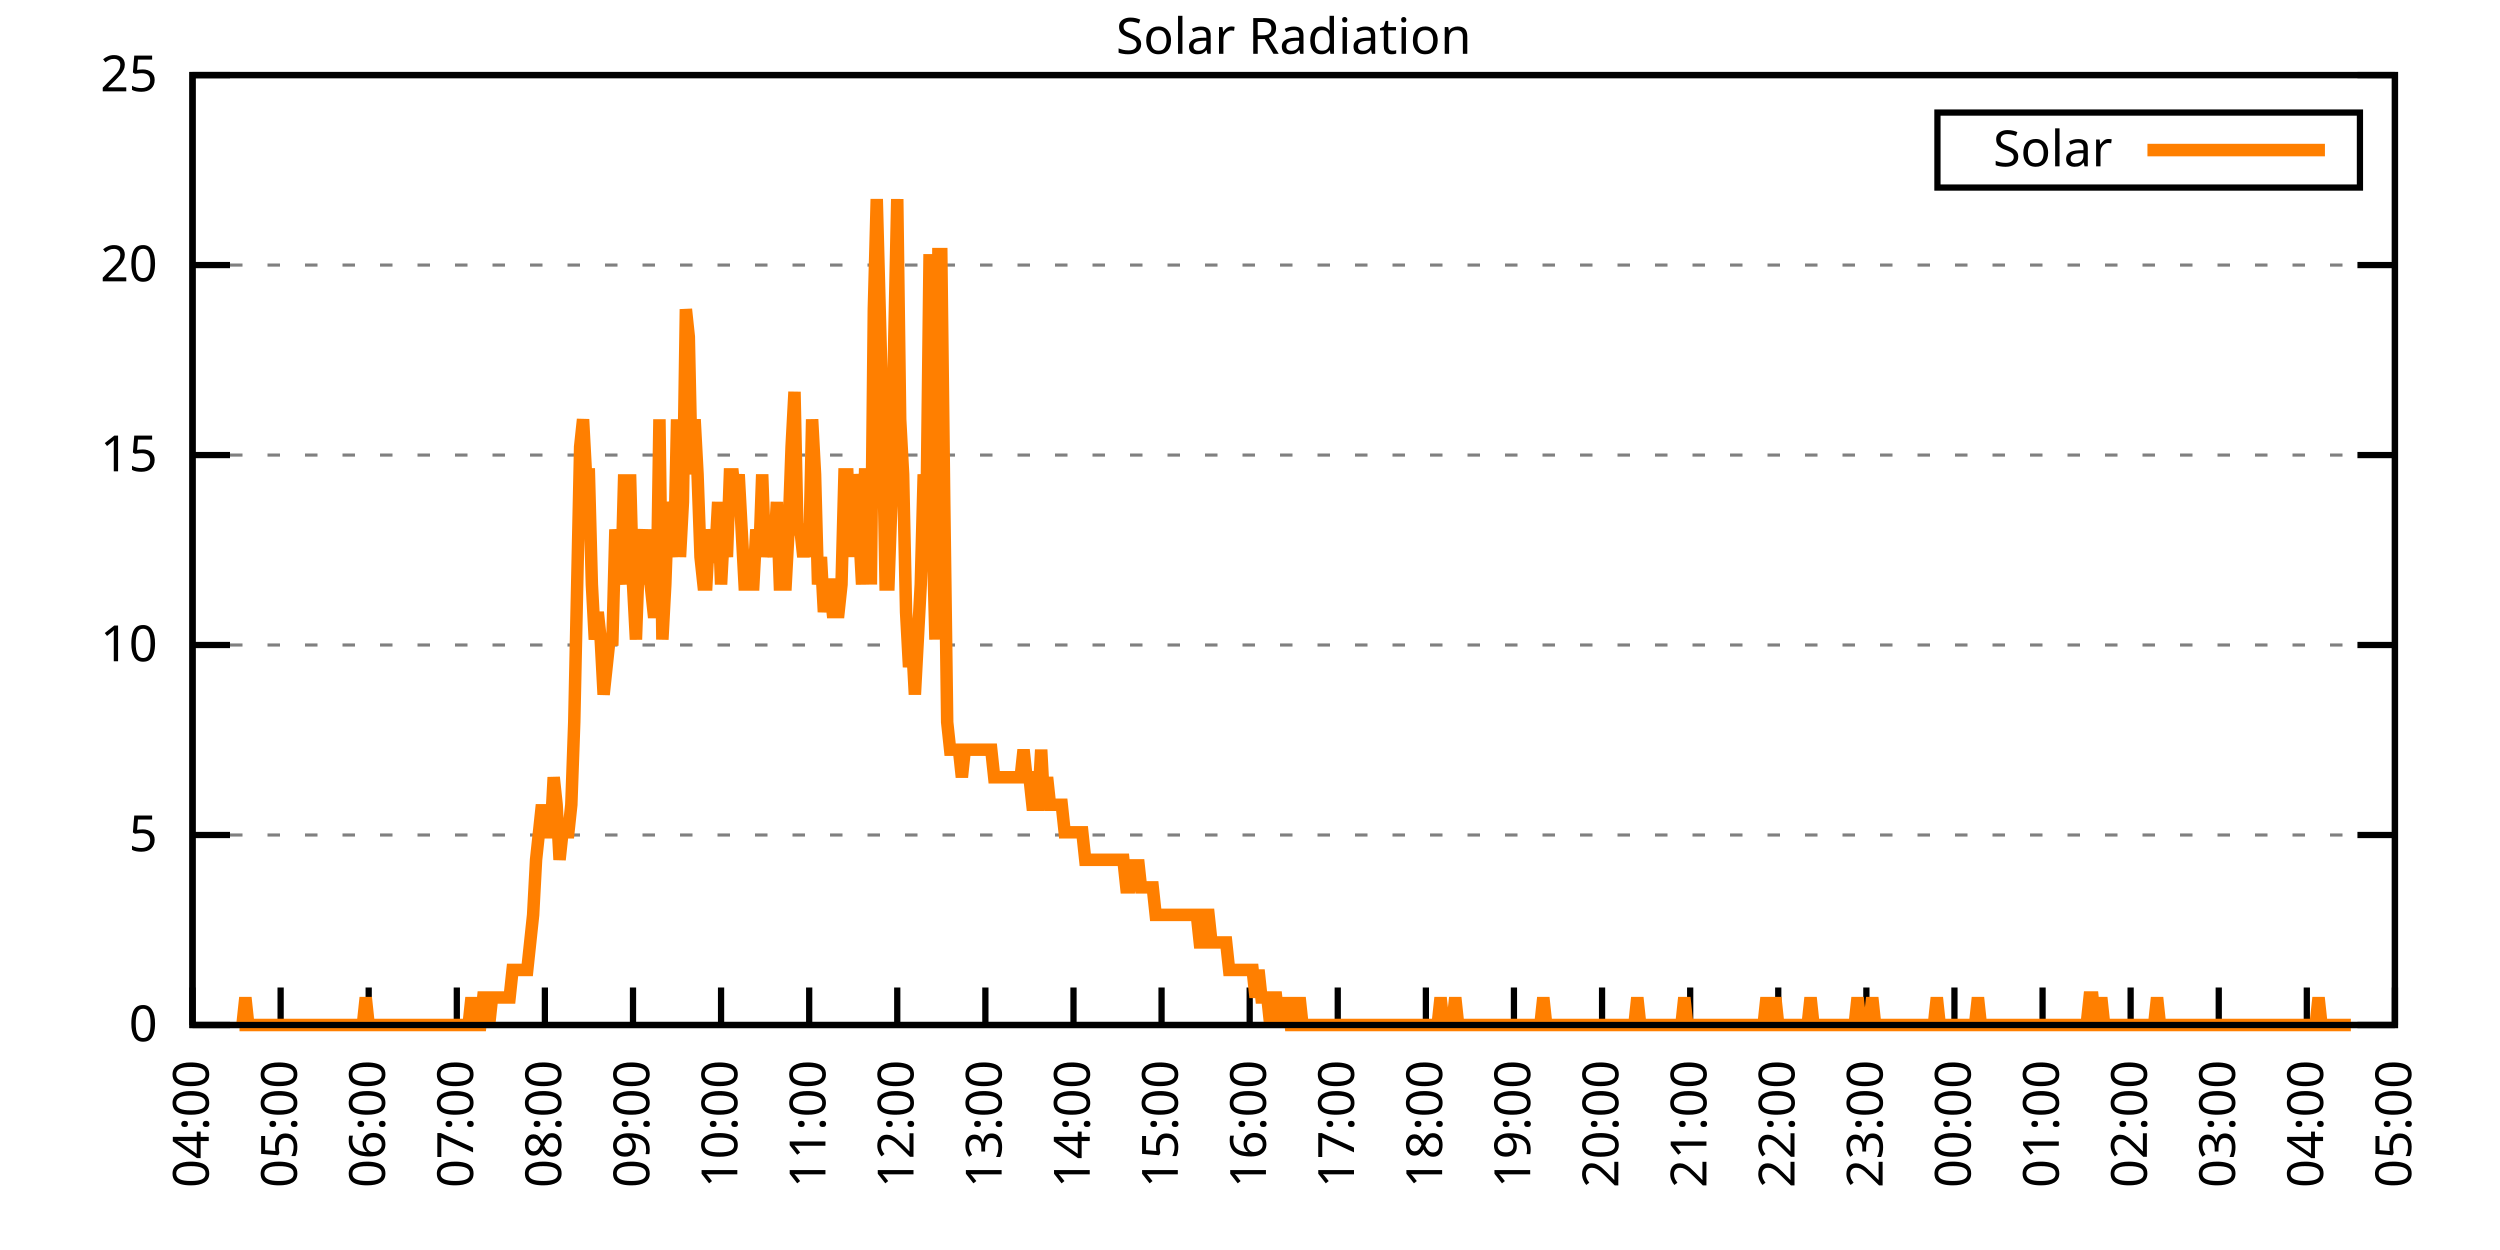
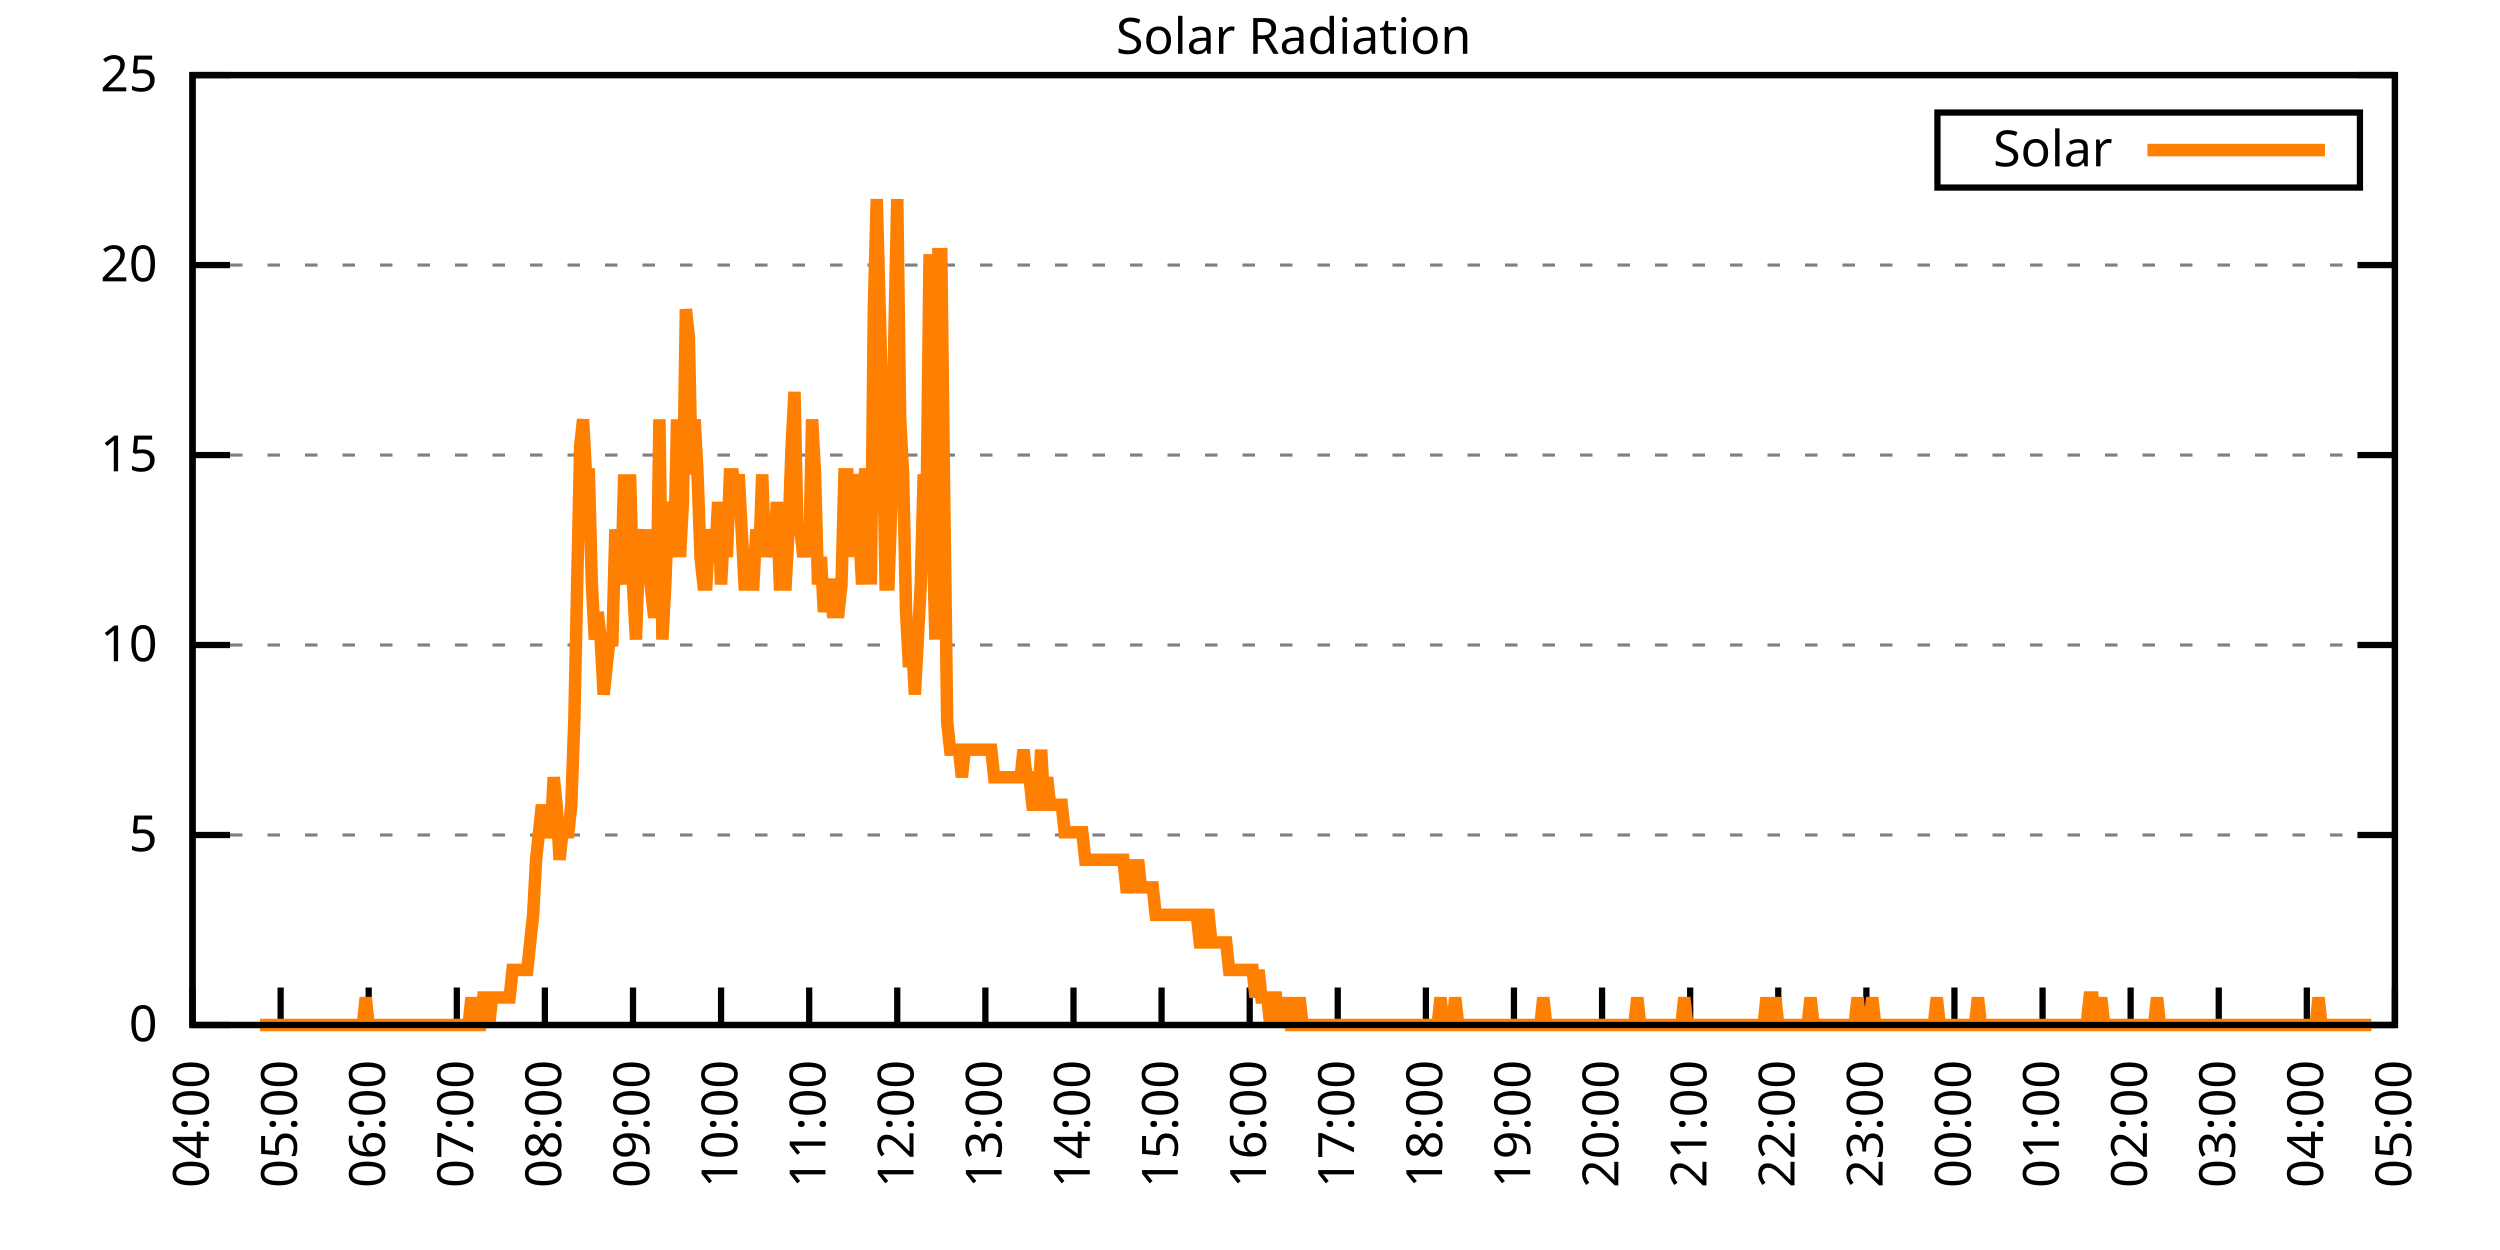
<svg xmlns="http://www.w3.org/2000/svg" xmlns:xlink="http://www.w3.org/1999/xlink" width="400" height="200" viewBox="0 0 400 200">
  <g id="gnuplot_canvas">
    <rect x="0" y="0" width="400" height="200" fill="none" />
    <defs>
      <circle id="gpDot" r="0.5" stroke-width="0.5" stroke="currentColor" />
      <path id="gpPt0" stroke-width="0.333" stroke="currentColor" d="M-1,0 h2 M0,-1 v2" />
      <path id="gpPt1" stroke-width="0.333" stroke="currentColor" d="M-1,-1 L1,1 M1,-1 L-1,1" />
      <path id="gpPt2" stroke-width="0.333" stroke="currentColor" d="M-1,0 L1,0 M0,-1 L0,1 M-1,-1 L1,1 M-1,1 L1,-1" />
      <rect id="gpPt3" stroke-width="0.333" stroke="currentColor" x="-1" y="-1" width="2" height="2" />
      <rect id="gpPt4" stroke-width="0.333" stroke="currentColor" fill="currentColor" x="-1" y="-1" width="2" height="2" />
      <circle id="gpPt5" stroke-width="0.333" stroke="currentColor" cx="0" cy="0" r="1" />
      <use xlink:href="#gpPt5" id="gpPt6" fill="currentColor" stroke="none" />
      <path id="gpPt7" stroke-width="0.333" stroke="currentColor" d="M0,-1.33 L-1.33,0.67 L1.33,0.67 z" />
      <use xlink:href="#gpPt7" id="gpPt8" fill="currentColor" stroke="none" />
      <use xlink:href="#gpPt7" id="gpPt9" stroke="currentColor" transform="rotate(180)" />
      <use xlink:href="#gpPt9" id="gpPt10" fill="currentColor" stroke="none" />
      <use xlink:href="#gpPt3" id="gpPt11" stroke="currentColor" transform="rotate(45)" />
      <use xlink:href="#gpPt11" id="gpPt12" fill="currentColor" stroke="none" />
      <path id="gpPt13" stroke-width="0.333" stroke="currentColor" d="M0,1.330 L1.265,0.411 L0.782,-1.067 L-0.782,-1.076 L-1.265,0.411 z" />
      <use xlink:href="#gpPt13" id="gpPt14" fill="currentColor" stroke="none" />
      <filter id="textbox" filterUnits="objectBoundingBox" x="0" y="0" height="1" width="1">
        <feFlood flood-color="white" flood-opacity="1" result="bgnd" />
        <feComposite in="SourceGraphic" in2="bgnd" operator="atop" />
      </filter>
      <filter id="greybox" filterUnits="objectBoundingBox" x="0" y="0" height="1" width="1">
        <feFlood flood-color="lightgrey" flood-opacity="1" result="grey" />
        <feComposite in="SourceGraphic" in2="grey" operator="atop" />
      </filter>
    </defs>
    <g fill="none" color="white" stroke="currentColor" stroke-width="1.00" stroke-linecap="butt" stroke-linejoin="miter">
</g>
    <g fill="none" color="black" stroke="currentColor" stroke-width="1.00" stroke-linecap="butt" stroke-linejoin="miter">
      <g stroke="none" shape-rendering="crispEdges">
        <polygon fill="rgb(255, 255, 255)" points="30.80,164.00 383.18,164.00 383.18,12.02 30.80,12.02 " />
      </g>
    </g>
    <g fill="none" color="black" stroke="currentColor" stroke-width="1.00" stroke-linecap="butt" stroke-linejoin="miter">
</g>
    <g fill="none" color="black" stroke="black" stroke-width="0.50" stroke-linecap="butt" stroke-linejoin="miter">
</g>
    <g fill="none" color="gray" stroke="currentColor" stroke-width="0.50" stroke-linecap="butt" stroke-linejoin="miter">
      <path stroke="gray" stroke-dasharray="2,4" class="gridline" d="M30.80,164.00 L383.19,164.00  " />
    </g>
    <g fill="none" color="gray" stroke="gray" stroke-width="1.00" stroke-linecap="butt" stroke-linejoin="miter">
</g>
    <g fill="none" color="black" stroke="currentColor" stroke-width="1.00" stroke-linecap="butt" stroke-linejoin="miter">
      <path stroke="black" d="M30.80,164.00 L36.80,164.00 M383.19,164.00 L377.19,164.00  " />
      <g transform="translate(25.20,166.60)" stroke="none" fill="black" font-family="Sans" font-size="8.00" text-anchor="end">
        <text>
          <tspan font-family="Sans"> 0</tspan>
        </text>
      </g>
    </g>
    <g fill="none" color="black" stroke="currentColor" stroke-width="1.00" stroke-linecap="butt" stroke-linejoin="miter">
</g>
    <g fill="none" color="black" stroke="black" stroke-width="0.50" stroke-linecap="butt" stroke-linejoin="miter">
</g>
    <g fill="none" color="gray" stroke="currentColor" stroke-width="0.50" stroke-linecap="butt" stroke-linejoin="miter">
      <path stroke="gray" stroke-dasharray="2,4" class="gridline" d="M30.80,133.60 L383.19,133.60  " />
    </g>
    <g fill="none" color="gray" stroke="gray" stroke-width="1.00" stroke-linecap="butt" stroke-linejoin="miter">
</g>
    <g fill="none" color="black" stroke="currentColor" stroke-width="1.00" stroke-linecap="butt" stroke-linejoin="miter">
      <path stroke="black" d="M30.80,133.60 L36.80,133.60 M383.19,133.60 L377.19,133.60  " />
      <g transform="translate(25.20,136.20)" stroke="none" fill="black" font-family="Sans" font-size="8.00" text-anchor="end">
        <text>
          <tspan font-family="Sans"> 5</tspan>
        </text>
      </g>
    </g>
    <g fill="none" color="black" stroke="currentColor" stroke-width="1.00" stroke-linecap="butt" stroke-linejoin="miter">
</g>
    <g fill="none" color="black" stroke="black" stroke-width="0.50" stroke-linecap="butt" stroke-linejoin="miter">
</g>
    <g fill="none" color="gray" stroke="currentColor" stroke-width="0.50" stroke-linecap="butt" stroke-linejoin="miter">
      <path stroke="gray" stroke-dasharray="2,4" class="gridline" d="M30.80,103.20 L383.19,103.20  " />
    </g>
    <g fill="none" color="gray" stroke="gray" stroke-width="1.00" stroke-linecap="butt" stroke-linejoin="miter">
</g>
    <g fill="none" color="black" stroke="currentColor" stroke-width="1.00" stroke-linecap="butt" stroke-linejoin="miter">
      <path stroke="black" d="M30.80,103.20 L36.80,103.20 M383.19,103.20 L377.19,103.20  " />
      <g transform="translate(25.20,105.80)" stroke="none" fill="black" font-family="Sans" font-size="8.00" text-anchor="end">
        <text>
          <tspan font-family="Sans"> 10</tspan>
        </text>
      </g>
    </g>
    <g fill="none" color="black" stroke="currentColor" stroke-width="1.00" stroke-linecap="butt" stroke-linejoin="miter">
</g>
    <g fill="none" color="black" stroke="black" stroke-width="0.50" stroke-linecap="butt" stroke-linejoin="miter">
</g>
    <g fill="none" color="gray" stroke="currentColor" stroke-width="0.50" stroke-linecap="butt" stroke-linejoin="miter">
      <path stroke="gray" stroke-dasharray="2,4" class="gridline" d="M30.80,72.81 L383.19,72.81  " />
    </g>
    <g fill="none" color="gray" stroke="gray" stroke-width="1.00" stroke-linecap="butt" stroke-linejoin="miter">
</g>
    <g fill="none" color="black" stroke="currentColor" stroke-width="1.00" stroke-linecap="butt" stroke-linejoin="miter">
      <path stroke="black" d="M30.80,72.81 L36.80,72.81 M383.19,72.81 L377.19,72.81  " />
      <g transform="translate(25.20,75.41)" stroke="none" fill="black" font-family="Sans" font-size="8.00" text-anchor="end">
        <text>
          <tspan font-family="Sans"> 15</tspan>
        </text>
      </g>
    </g>
    <g fill="none" color="black" stroke="currentColor" stroke-width="1.00" stroke-linecap="butt" stroke-linejoin="miter">
</g>
    <g fill="none" color="black" stroke="black" stroke-width="0.50" stroke-linecap="butt" stroke-linejoin="miter">
</g>
    <g fill="none" color="gray" stroke="currentColor" stroke-width="0.50" stroke-linecap="butt" stroke-linejoin="miter">
      <path stroke="gray" stroke-dasharray="2,4" class="gridline" d="M30.80,42.41 L383.19,42.41  " />
    </g>
    <g fill="none" color="gray" stroke="gray" stroke-width="1.00" stroke-linecap="butt" stroke-linejoin="miter">
</g>
    <g fill="none" color="black" stroke="currentColor" stroke-width="1.00" stroke-linecap="butt" stroke-linejoin="miter">
      <path stroke="black" d="M30.80,42.41 L36.80,42.41 M383.19,42.41 L377.19,42.41  " />
      <g transform="translate(25.20,45.01)" stroke="none" fill="black" font-family="Sans" font-size="8.00" text-anchor="end">
        <text>
          <tspan font-family="Sans"> 20</tspan>
        </text>
      </g>
    </g>
    <g fill="none" color="black" stroke="currentColor" stroke-width="1.00" stroke-linecap="butt" stroke-linejoin="miter">
</g>
    <g fill="none" color="black" stroke="black" stroke-width="0.50" stroke-linecap="butt" stroke-linejoin="miter">
</g>
    <g fill="none" color="gray" stroke="currentColor" stroke-width="0.50" stroke-linecap="butt" stroke-linejoin="miter">
      <path stroke="gray" stroke-dasharray="2,4" class="gridline" d="M30.80,12.01 L383.19,12.01  " />
    </g>
    <g fill="none" color="gray" stroke="gray" stroke-width="1.00" stroke-linecap="butt" stroke-linejoin="miter">
</g>
    <g fill="none" color="black" stroke="currentColor" stroke-width="1.00" stroke-linecap="butt" stroke-linejoin="miter">
      <path stroke="black" d="M30.80,12.01 L36.80,12.01 M383.19,12.01 L377.19,12.01  " />
      <g transform="translate(25.20,14.61)" stroke="none" fill="black" font-family="Sans" font-size="8.00" text-anchor="end">
        <text>
          <tspan font-family="Sans"> 25</tspan>
        </text>
      </g>
    </g>
    <g fill="none" color="black" stroke="currentColor" stroke-width="1.00" stroke-linecap="butt" stroke-linejoin="miter">
      <path stroke="black" d="M30.80,164.00 L30.80,158.00  " />
      <g transform="translate(33.40,169.60) rotate(270.00)" stroke="none" fill="black" font-family="Sans" font-size="8.00" text-anchor="end">
        <text>
          <tspan font-family="Sans">04:00</tspan>
        </text>
      </g>
    </g>
    <g fill="none" color="black" stroke="currentColor" stroke-width="1.00" stroke-linecap="butt" stroke-linejoin="miter">
      <path stroke="black" d="M44.90,164.00 L44.90,158.00  " />
      <g transform="translate(47.50,169.60) rotate(270.00)" stroke="none" fill="black" font-family="Sans" font-size="8.00" text-anchor="end">
        <text>
          <tspan font-family="Sans">05:00</tspan>
        </text>
      </g>
    </g>
    <g fill="none" color="black" stroke="currentColor" stroke-width="1.00" stroke-linecap="butt" stroke-linejoin="miter">
      <path stroke="black" d="M58.99,164.00 L58.99,158.00  " />
      <g transform="translate(61.59,169.60) rotate(270.00)" stroke="none" fill="black" font-family="Sans" font-size="8.00" text-anchor="end">
        <text>
          <tspan font-family="Sans">06:00</tspan>
        </text>
      </g>
    </g>
    <g fill="none" color="black" stroke="currentColor" stroke-width="1.00" stroke-linecap="butt" stroke-linejoin="miter">
      <path stroke="black" d="M73.09,164.00 L73.09,158.00  " />
      <g transform="translate(75.69,169.60) rotate(270.00)" stroke="none" fill="black" font-family="Sans" font-size="8.00" text-anchor="end">
        <text>
          <tspan font-family="Sans">07:00</tspan>
        </text>
      </g>
    </g>
    <g fill="none" color="black" stroke="currentColor" stroke-width="1.00" stroke-linecap="butt" stroke-linejoin="miter">
      <path stroke="black" d="M87.18,164.00 L87.18,158.00  " />
      <g transform="translate(89.78,169.60) rotate(270.00)" stroke="none" fill="black" font-family="Sans" font-size="8.00" text-anchor="end">
        <text>
          <tspan font-family="Sans">08:00</tspan>
        </text>
      </g>
    </g>
    <g fill="none" color="black" stroke="currentColor" stroke-width="1.00" stroke-linecap="butt" stroke-linejoin="miter">
      <path stroke="black" d="M101.28,164.00 L101.28,158.00  " />
      <g transform="translate(103.88,169.60) rotate(270.00)" stroke="none" fill="black" font-family="Sans" font-size="8.00" text-anchor="end">
        <text>
          <tspan font-family="Sans">09:00</tspan>
        </text>
      </g>
    </g>
    <g fill="none" color="black" stroke="currentColor" stroke-width="1.00" stroke-linecap="butt" stroke-linejoin="miter">
      <path stroke="black" d="M115.37,164.00 L115.37,158.00  " />
      <g transform="translate(117.97,169.60) rotate(270.00)" stroke="none" fill="black" font-family="Sans" font-size="8.00" text-anchor="end">
        <text>
          <tspan font-family="Sans">10:00</tspan>
        </text>
      </g>
    </g>
    <g fill="none" color="black" stroke="currentColor" stroke-width="1.00" stroke-linecap="butt" stroke-linejoin="miter">
      <path stroke="black" d="M129.47,164.00 L129.47,158.00  " />
      <g transform="translate(132.07,169.60) rotate(270.00)" stroke="none" fill="black" font-family="Sans" font-size="8.00" text-anchor="end">
        <text>
          <tspan font-family="Sans">11:00</tspan>
        </text>
      </g>
    </g>
    <g fill="none" color="black" stroke="currentColor" stroke-width="1.00" stroke-linecap="butt" stroke-linejoin="miter">
      <path stroke="black" d="M143.56,164.00 L143.56,158.00  " />
      <g transform="translate(146.16,169.60) rotate(270.00)" stroke="none" fill="black" font-family="Sans" font-size="8.00" text-anchor="end">
        <text>
          <tspan font-family="Sans">12:00</tspan>
        </text>
      </g>
    </g>
    <g fill="none" color="black" stroke="currentColor" stroke-width="1.00" stroke-linecap="butt" stroke-linejoin="miter">
      <path stroke="black" d="M157.66,164.00 L157.66,158.00  " />
      <g transform="translate(160.26,169.60) rotate(270.00)" stroke="none" fill="black" font-family="Sans" font-size="8.00" text-anchor="end">
        <text>
          <tspan font-family="Sans">13:00</tspan>
        </text>
      </g>
    </g>
    <g fill="none" color="black" stroke="currentColor" stroke-width="1.00" stroke-linecap="butt" stroke-linejoin="miter">
      <path stroke="black" d="M171.76,164.00 L171.76,158.00  " />
      <g transform="translate(174.36,169.60) rotate(270.00)" stroke="none" fill="black" font-family="Sans" font-size="8.00" text-anchor="end">
        <text>
          <tspan font-family="Sans">14:00</tspan>
        </text>
      </g>
    </g>
    <g fill="none" color="black" stroke="currentColor" stroke-width="1.00" stroke-linecap="butt" stroke-linejoin="miter">
      <path stroke="black" d="M185.85,164.00 L185.85,158.00  " />
      <g transform="translate(188.45,169.60) rotate(270.00)" stroke="none" fill="black" font-family="Sans" font-size="8.00" text-anchor="end">
        <text>
          <tspan font-family="Sans">15:00</tspan>
        </text>
      </g>
    </g>
    <g fill="none" color="black" stroke="currentColor" stroke-width="1.00" stroke-linecap="butt" stroke-linejoin="miter">
      <path stroke="black" d="M199.95,164.00 L199.95,158.00  " />
      <g transform="translate(202.55,169.60) rotate(270.00)" stroke="none" fill="black" font-family="Sans" font-size="8.00" text-anchor="end">
        <text>
          <tspan font-family="Sans">16:00</tspan>
        </text>
      </g>
    </g>
    <g fill="none" color="black" stroke="currentColor" stroke-width="1.00" stroke-linecap="butt" stroke-linejoin="miter">
      <path stroke="black" d="M214.04,164.00 L214.04,158.00  " />
      <g transform="translate(216.64,169.60) rotate(270.00)" stroke="none" fill="black" font-family="Sans" font-size="8.00" text-anchor="end">
        <text>
          <tspan font-family="Sans">17:00</tspan>
        </text>
      </g>
    </g>
    <g fill="none" color="black" stroke="currentColor" stroke-width="1.00" stroke-linecap="butt" stroke-linejoin="miter">
      <path stroke="black" d="M228.14,164.00 L228.14,158.00  " />
      <g transform="translate(230.74,169.60) rotate(270.00)" stroke="none" fill="black" font-family="Sans" font-size="8.00" text-anchor="end">
        <text>
          <tspan font-family="Sans">18:00</tspan>
        </text>
      </g>
    </g>
    <g fill="none" color="black" stroke="currentColor" stroke-width="1.00" stroke-linecap="butt" stroke-linejoin="miter">
      <path stroke="black" d="M242.23,164.00 L242.23,158.00  " />
      <g transform="translate(244.83,169.60) rotate(270.00)" stroke="none" fill="black" font-family="Sans" font-size="8.00" text-anchor="end">
        <text>
          <tspan font-family="Sans">19:00</tspan>
        </text>
      </g>
    </g>
    <g fill="none" color="black" stroke="currentColor" stroke-width="1.00" stroke-linecap="butt" stroke-linejoin="miter">
      <path stroke="black" d="M256.33,164.00 L256.33,158.00  " />
      <g transform="translate(258.93,169.60) rotate(270.00)" stroke="none" fill="black" font-family="Sans" font-size="8.00" text-anchor="end">
        <text>
          <tspan font-family="Sans">20:00</tspan>
        </text>
      </g>
    </g>
    <g fill="none" color="black" stroke="currentColor" stroke-width="1.00" stroke-linecap="butt" stroke-linejoin="miter">
      <path stroke="black" d="M270.43,164.00 L270.43,158.00  " />
      <g transform="translate(273.03,169.60) rotate(270.00)" stroke="none" fill="black" font-family="Sans" font-size="8.00" text-anchor="end">
        <text>
          <tspan font-family="Sans">21:00</tspan>
        </text>
      </g>
    </g>
    <g fill="none" color="black" stroke="currentColor" stroke-width="1.00" stroke-linecap="butt" stroke-linejoin="miter">
      <path stroke="black" d="M284.52,164.00 L284.52,158.00  " />
      <g transform="translate(287.12,169.60) rotate(270.00)" stroke="none" fill="black" font-family="Sans" font-size="8.00" text-anchor="end">
        <text>
          <tspan font-family="Sans">22:00</tspan>
        </text>
      </g>
    </g>
    <g fill="none" color="black" stroke="currentColor" stroke-width="1.00" stroke-linecap="butt" stroke-linejoin="miter">
      <path stroke="black" d="M298.62,164.00 L298.62,158.00  " />
      <g transform="translate(301.22,169.60) rotate(270.00)" stroke="none" fill="black" font-family="Sans" font-size="8.00" text-anchor="end">
        <text>
          <tspan font-family="Sans">23:00</tspan>
        </text>
      </g>
    </g>
    <g fill="none" color="black" stroke="currentColor" stroke-width="1.00" stroke-linecap="butt" stroke-linejoin="miter">
      <path stroke="black" d="M312.71,164.00 L312.71,158.00  " />
      <g transform="translate(315.31,169.60) rotate(270.00)" stroke="none" fill="black" font-family="Sans" font-size="8.00" text-anchor="end">
        <text>
          <tspan font-family="Sans">00:00</tspan>
        </text>
      </g>
    </g>
    <g fill="none" color="black" stroke="currentColor" stroke-width="1.00" stroke-linecap="butt" stroke-linejoin="miter">
      <path stroke="black" d="M326.81,164.00 L326.81,158.00  " />
      <g transform="translate(329.41,169.60) rotate(270.00)" stroke="none" fill="black" font-family="Sans" font-size="8.00" text-anchor="end">
        <text>
          <tspan font-family="Sans">01:00</tspan>
        </text>
      </g>
    </g>
    <g fill="none" color="black" stroke="currentColor" stroke-width="1.00" stroke-linecap="butt" stroke-linejoin="miter">
      <path stroke="black" d="M340.90,164.00 L340.90,158.00  " />
      <g transform="translate(343.50,169.60) rotate(270.00)" stroke="none" fill="black" font-family="Sans" font-size="8.00" text-anchor="end">
        <text>
          <tspan font-family="Sans">02:00</tspan>
        </text>
      </g>
    </g>
    <g fill="none" color="black" stroke="currentColor" stroke-width="1.00" stroke-linecap="butt" stroke-linejoin="miter">
      <path stroke="black" d="M355.00,164.00 L355.00,158.00  " />
      <g transform="translate(357.60,169.60) rotate(270.00)" stroke="none" fill="black" font-family="Sans" font-size="8.00" text-anchor="end">
        <text>
          <tspan font-family="Sans">03:00</tspan>
        </text>
      </g>
    </g>
    <g fill="none" color="black" stroke="currentColor" stroke-width="1.00" stroke-linecap="butt" stroke-linejoin="miter">
      <path stroke="black" d="M369.09,164.00 L369.09,158.00  " />
      <g transform="translate(371.69,169.60) rotate(270.00)" stroke="none" fill="black" font-family="Sans" font-size="8.00" text-anchor="end">
        <text>
          <tspan font-family="Sans">04:00</tspan>
        </text>
      </g>
    </g>
    <g fill="none" color="black" stroke="currentColor" stroke-width="1.00" stroke-linecap="butt" stroke-linejoin="miter">
      <path stroke="black" d="M383.19,164.00 L383.19,158.00  " />
      <g transform="translate(385.79,169.60) rotate(270.00)" stroke="none" fill="black" font-family="Sans" font-size="8.00" text-anchor="end">
        <text>
          <tspan font-family="Sans">05:00</tspan>
        </text>
      </g>
    </g>
    <g fill="none" color="black" stroke="currentColor" stroke-width="1.00" stroke-linecap="butt" stroke-linejoin="miter">
</g>
    <g fill="none" color="black" stroke="currentColor" stroke-width="1.00" stroke-linecap="butt" stroke-linejoin="miter">
      <path stroke="black" d="M30.80,12.01 L30.80,164.00 L383.19,164.00 L383.19,12.01 L30.80,12.01 Z  " />
    </g>
    <g fill="none" color="black" stroke="currentColor" stroke-width="1.00" stroke-linecap="butt" stroke-linejoin="miter">
</g>
    <g fill="none" color="black" stroke="currentColor" stroke-width="1.00" stroke-linecap="butt" stroke-linejoin="miter">
      <path stroke="black" d="M309.99,30.01 L309.99,18.01 L377.59,18.01 L377.59,30.01 L309.99,30.01 Z  " />
    </g>
    <g id="Solar_Radiation_plot_1">
      <g fill="none" color="white" stroke="black" stroke-width="2.00" stroke-linecap="butt" stroke-linejoin="miter">
</g>
      <g fill="none" color="black" stroke="currentColor" stroke-width="2.00" stroke-linecap="butt" stroke-linejoin="miter">
        <g transform="translate(337.99,26.61)" stroke="none" fill="black" font-family="Sans" font-size="8.00" text-anchor="end">
          <text>
            <tspan font-family="Sans">Solar</tspan>
          </text>
        </g>
      </g>
      <g fill="none" color="black" stroke="currentColor" stroke-width="2.00" stroke-linecap="butt" stroke-linejoin="miter">
-         <path stroke="rgb(255, 127,   0)" d="M343.59,24.01 L371.99,24.01 M38.32,164.00 L38.79,164.00 L39.26,159.60 L39.73,164.00 L40.20,164.00 L40.67,164.00   L41.14,164.00 L41.61,164.00 L42.08,164.00 L42.55,164.00 L43.02,164.00 L43.49,164.00 L43.96,164.00 L44.43,164.00   L44.90,164.00 L45.37,164.00 L45.84,164.00 L46.31,164.00 L46.78,164.00 L47.24,164.00 L47.71,164.00 L48.18,164.00   L48.65,164.00 L49.12,164.00 L49.59,164.00 L50.06,164.00 L50.53,164.00 L51.00,164.00 L51.47,164.00 L51.94,164.00   L52.41,164.00 L52.88,164.00 L53.35,164.00 L53.82,164.00 L54.29,164.00 L54.76,164.00 L55.23,164.00 L55.70,164.00   L56.17,164.00 L56.64,164.00 L57.11,164.00 L57.58,164.00 L58.05,164.00 L58.52,159.60 L58.99,164.00 L59.46,164.00   L59.93,164.00 L60.40,164.00 L60.87,164.00 L61.34,164.00 L61.81,164.00 L62.28,164.00 L62.75,164.00 L63.22,164.00   L63.69,164.00 L64.16,164.00 L64.63,164.00 L65.10,164.00 L65.57,164.00 L66.04,164.00 L66.51,164.00 L66.98,164.00   L67.45,164.00 L67.92,164.00 L68.39,164.00 L68.86,164.00 L69.33,164.00 L69.80,164.00 L70.27,164.00 L70.74,164.00   L71.21,164.00 L71.68,164.00 L72.15,164.00 L72.62,164.00 L73.09,164.00 L73.56,164.00 L74.03,164.00 L74.50,164.00   L74.97,164.00 L75.44,159.60 L75.91,164.00 L76.38,164.00 L76.85,164.00 L77.32,159.60 L77.79,159.60 L78.26,164.00   L78.73,159.60 L79.19,159.60 L79.66,159.60 L80.13,159.60 L80.60,159.60 L81.07,159.60 L81.54,159.60 L82.01,155.19   L82.48,155.19 L82.95,155.19 L83.42,155.19 L83.89,155.19 L84.36,155.19 L84.83,150.79 L85.30,146.38 L85.77,137.57   L86.24,133.17 L86.71,128.76 L87.18,133.17 L87.65,133.17 L88.12,133.17 L88.59,124.36 L89.06,128.76 L89.53,137.57   L90.00,133.17 L90.47,133.17 L90.94,133.17 L91.41,128.76 L91.88,115.55 L92.35,93.52 L92.82,71.50 L93.29,67.09   L93.76,75.90 L94.23,75.90 L94.70,93.52 L95.17,102.33 L95.64,97.93 L96.11,102.33 L96.58,111.14 L97.05,106.74   L97.52,102.33 L97.99,102.33 L98.46,84.71 L98.93,89.12 L99.40,93.52 L99.87,75.90 L100.34,93.52 L100.81,75.90   L101.28,93.52 L101.75,102.33 L102.22,89.12 L102.69,84.71 L103.16,93.52 L103.63,84.71 L104.10,93.52 L104.57,97.93   L105.04,97.93 L105.51,67.09 L105.98,102.33 L106.45,93.52 L106.92,80.31 L107.39,84.71 L107.86,89.12 L108.33,67.09   L108.80,89.12 L109.27,80.31 L109.74,49.47 L110.21,53.88 L110.68,75.90 L111.14,67.09 L111.61,75.90 L112.08,89.12   L112.55,93.52 L113.02,93.52 L113.49,84.71 L113.96,89.12 L114.43,89.12 L114.90,80.31 L115.37,93.52 L115.84,84.71   L116.31,89.12 L116.78,75.90 L117.25,75.90 L117.72,80.31 L118.19,75.90 L118.66,84.71 L119.13,93.52 L119.60,93.52   L120.07,93.52 L120.54,93.52 L121.01,84.71 L121.48,89.12 L121.95,75.90 L122.42,89.12 L122.89,84.71 L123.36,84.71   L123.83,89.12 L124.30,80.31 L124.77,93.52 L125.24,93.52 L125.71,93.52 L126.18,84.71 L126.65,71.50 L127.12,62.69   L127.59,84.71 L128.06,84.71 L128.53,89.12 L129.00,84.71 L129.47,89.12 L129.94,67.09 L130.41,75.90 L130.88,93.52   L131.35,89.12 L131.82,97.93 L132.29,93.52 L132.76,93.52 L133.23,97.93 L133.70,97.93 L134.17,97.93 L134.64,93.52   L135.11,75.90 L135.58,75.90 L136.05,89.12 L136.52,75.90 L136.99,80.31 L137.46,84.71 L137.93,93.52 L138.40,75.90   L138.87,75.90 L139.34,93.52 L139.81,49.47 L140.28,31.85 L140.75,49.47 L141.22,67.09 L141.69,93.52 L142.16,93.52   L142.63,80.31 L143.09,53.88 L143.56,31.85 L144.03,67.09 L144.50,75.90 L144.97,97.93 L145.44,106.74 L145.91,102.33   L146.38,111.14 L146.85,102.33 L147.32,93.52 L147.79,75.90 L148.26,80.31 L148.73,40.66 L149.20,84.71 L149.67,102.33   L150.14,40.66 L150.61,40.66 L151.08,80.31 L151.55,115.55 L152.02,119.95 L152.49,119.95 L152.96,119.95 L153.43,119.95   L153.90,124.36 L154.37,119.95 L154.84,119.95 L155.31,119.95 L155.78,119.95 L156.25,119.95 L156.72,119.95 L157.19,119.95   L157.66,119.95 L158.13,119.95 L158.60,119.95 L159.07,124.36 L159.54,124.36 L160.01,124.36 L160.48,124.36 L160.95,124.36   L161.42,124.36 L161.89,124.36 L162.36,124.36 L162.83,124.36 L163.30,124.36 L163.77,119.95 L164.24,124.36 L164.71,124.36   L165.18,128.76 L165.65,128.76 L166.12,128.76 L166.59,119.95 L167.06,128.76 L167.53,124.36 L168.00,128.76 L168.47,128.76   L168.94,128.76 L169.41,128.76 L169.88,128.76 L170.35,133.17 L170.82,133.17 L171.29,133.17 L171.76,133.17 L172.23,133.17   L172.70,133.17 L173.17,133.17 L173.64,137.57 L174.11,137.57 L174.58,137.57 L175.04,137.57 L175.51,137.57 L175.98,137.57   L176.45,137.57 L176.92,137.57 L177.39,137.57 L177.86,137.57 L178.33,137.57 L178.80,137.57 L179.27,137.57 L179.74,137.57   L180.21,141.98 L180.68,141.98 L181.15,137.57 L181.62,141.98 L182.09,137.57 L182.56,141.98 L183.03,141.98 L183.50,141.98   L183.97,141.98 L184.44,141.98 L184.91,146.38 L185.38,146.38 L185.85,146.38 L186.32,146.38 L186.79,146.38 L187.26,146.38   L187.73,146.38 L188.20,146.38 L188.67,146.38 L189.14,146.38 L189.61,146.38 L190.08,146.38 L190.55,146.38 L191.02,146.38   L191.49,146.38 L191.96,150.79 L192.43,150.79 L192.90,146.38 L193.37,146.38 L193.84,150.79 L194.31,150.79 L194.78,150.79   L195.25,150.79 L195.72,150.79 L196.19,150.79 L196.66,155.19 L197.13,155.19 L197.60,155.19 L198.07,155.19 L198.54,155.19   L199.01,155.19 L199.48,155.19 L199.95,155.19 L200.42,155.19 L200.89,159.60 L201.36,155.19 L201.83,159.60 L202.30,159.60   L202.77,159.60 L203.24,164.00 L203.71,159.60 L204.18,159.60 L204.65,164.00 L205.12,159.60 L205.59,164.00 L206.06,159.60   L206.53,164.00 L207.00,164.00 L207.46,164.00 L207.93,159.60 L208.40,164.00 L208.87,164.00 L209.34,164.00 L209.81,164.00   L210.28,164.00 L210.75,164.00 L211.22,164.00 L211.69,164.00 L212.16,164.00 L212.63,164.00 L213.10,164.00 L213.57,164.00   L214.04,164.00 L214.51,164.00 L214.98,164.00 L215.45,164.00 L215.92,164.00 L216.39,164.00 L216.86,164.00 L217.33,164.00   L217.80,164.00 L218.27,164.00 L218.74,164.00 L219.21,164.00 L219.68,164.00 L220.15,164.00 L220.62,164.00 L221.09,164.00   L221.56,164.00 L222.03,164.00 L222.50,164.00 L222.97,164.00 L223.44,164.00 L223.91,164.00 L224.38,164.00 L224.85,164.00   L225.32,164.00 L225.79,164.00 L226.26,164.00 L226.73,164.00 L227.20,164.00 L227.67,164.00 L228.14,164.00 L228.61,164.00   L229.08,164.00 L229.55,164.00 L230.02,164.00 L230.49,159.60 L230.96,164.00 L231.43,164.00 L231.90,164.00 L232.37,164.00   L232.84,159.60 L233.31,164.00 L233.78,164.00 L234.25,164.00 L234.72,164.00 L235.19,164.00 L235.66,164.00 L236.13,164.00   L236.60,164.00 L237.07,164.00 L237.54,164.00 L238.01,164.00 L238.48,164.00 L238.95,164.00 L239.41,164.00 L239.88,164.00   L240.35,164.00 L240.82,164.00 L241.29,164.00 L241.76,164.00 L242.23,164.00 L242.70,164.00 L243.17,164.00 L243.64,164.00   L244.11,164.00 L244.58,164.00 L245.05,164.00 L245.52,164.00 L245.99,164.00 L246.46,164.00 L246.93,159.60 L247.40,164.00   L247.87,164.00 L248.34,164.00 L248.81,164.00 L249.28,164.00 L249.75,164.00 L250.22,164.00 L250.69,164.00 L251.16,164.00   L251.63,164.00 L252.10,164.00 L252.57,164.00 L253.04,164.00 L253.51,164.00 L253.98,164.00 L254.45,164.00 L254.92,164.00   L255.39,164.00 L255.86,164.00 L256.33,164.00 L256.80,164.00 L257.27,164.00 L257.74,164.00 L258.21,164.00 L258.68,164.00   L259.15,164.00 L259.62,164.00 L260.09,164.00 L260.56,164.00 L261.03,164.00 L261.50,164.00 L261.97,159.60 L262.44,164.00   L262.91,164.00 L263.38,164.00 L263.85,164.00 L264.32,164.00 L264.79,164.00 L265.26,164.00 L265.73,164.00 L266.20,164.00   L266.67,164.00 L267.14,164.00 L267.61,164.00 L268.08,164.00 L268.55,164.00 L269.02,164.00 L269.49,159.60 L269.96,164.00   L270.43,164.00 L270.90,164.00 L271.36,164.00 L271.83,164.00 L272.30,164.00 L272.77,164.00 L273.24,164.00 L273.71,164.00   L274.18,164.00 L274.65,164.00 L275.12,164.00 L275.59,164.00 L276.06,164.00 L276.53,164.00 L277.00,164.00 L277.47,164.00   L277.94,164.00 L278.41,164.00 L278.88,164.00 L279.35,164.00 L279.82,164.00 L280.29,164.00 L280.76,164.00 L281.23,164.00   L281.70,164.00 L282.17,164.00 L282.64,159.60 L283.11,164.00 L283.58,164.00 L284.05,159.60 L284.52,164.00 L284.99,164.00   L285.46,164.00 L285.93,164.00 L286.40,164.00 L286.87,164.00 L287.34,164.00 L287.81,164.00 L288.28,164.00 L288.75,164.00   L289.22,164.00 L289.69,159.60 L290.16,164.00 L290.63,164.00 L291.10,164.00 L291.57,164.00 L292.04,164.00 L292.51,164.00   L292.98,164.00 L293.45,164.00 L293.92,164.00 L294.39,164.00 L294.86,164.00 L295.33,164.00 L295.80,164.00 L296.27,164.00   L296.74,164.00 L297.21,159.60 L297.68,164.00 L298.15,164.00 L298.62,164.00 L299.09,164.00 L299.56,159.60 L300.03,164.00   L300.50,164.00 L300.97,164.00 L301.44,164.00 L301.91,164.00 L302.38,164.00 L302.85,164.00 L303.31,164.00 L303.78,164.00   L304.25,164.00 L304.72,164.00 L305.19,164.00 L305.66,164.00 L306.13,164.00 L306.60,164.00 L307.07,164.00 L307.54,164.00   L308.01,164.00 L308.48,164.00 L308.95,164.00 L309.42,164.00 L309.89,159.60 L310.36,164.00 L310.83,164.00 L311.30,164.00   L311.77,164.00 L312.24,164.00 L312.71,164.00 L313.18,164.00 L313.65,164.00 L314.12,164.00 L314.59,164.00 L315.06,164.00   L315.53,164.00 L316.00,164.00 L316.47,159.60 L316.94,164.00 L317.41,164.00 L317.88,164.00 L318.35,164.00 L318.82,164.00   L319.29,164.00 L319.76,164.00 L320.23,164.00 L320.70,164.00 L321.17,164.00 L321.64,164.00 L322.11,164.00 L322.58,164.00   L323.05,164.00 L323.52,164.00 L323.99,164.00 L324.46,164.00 L324.93,164.00 L325.40,164.00 L325.87,164.00 L326.34,164.00   L326.81,164.00 L327.28,164.00 L327.75,164.00 L328.22,164.00 L328.69,164.00 L329.16,164.00 L329.63,164.00 L330.10,164.00   L330.57,164.00 L331.04,164.00 L331.51,164.00 L331.98,164.00 L332.45,164.00 L332.92,164.00 L333.39,164.00 L333.86,164.00   L334.33,159.60 L334.80,159.60 L335.26,164.00 L335.73,164.00 L336.20,159.60 L336.67,164.00 L337.14,164.00 L337.61,164.00   L338.08,164.00 L338.55,164.00 L339.02,164.00 L339.49,164.00 L339.96,164.00 L340.43,164.00 L340.90,164.00 L341.37,164.00   L341.84,164.00 L342.31,164.00 L342.78,164.00 L343.25,164.00 L343.72,164.00 L344.19,164.00 L344.66,164.00 L345.13,159.60   L345.60,164.00 L346.07,164.00 L346.54,164.00 L347.01,164.00 L347.48,164.00 L347.95,164.00 L348.42,164.00 L348.89,164.00   L349.36,164.00 L349.83,164.00 L350.30,164.00 L350.77,164.00 L351.24,164.00 L351.71,164.00 L352.18,164.00 L352.65,164.00   L353.12,164.00 L353.59,164.00 L354.06,164.00 L354.53,164.00 L355.00,164.00 L355.47,164.00 L355.94,164.00 L356.41,164.00   L356.88,164.00 L357.35,164.00 L357.82,164.00 L358.29,164.00 L358.76,164.00 L359.23,164.00 L359.70,164.00 L360.17,164.00   L360.64,164.00 L361.11,164.00 L361.58,164.00 L362.05,164.00 L362.52,164.00 L362.99,164.00 L363.46,164.00 L363.93,164.00   L364.40,164.00 L364.87,164.00 L365.34,164.00 L365.81,164.00 L366.28,164.00 L366.75,164.00 L367.21,164.00 L367.68,164.00   L368.15,164.00 L368.62,164.00 L369.09,164.00 L369.56,164.00 L370.03,164.00 L370.50,164.00 L370.97,159.60 L371.44,164.00   L371.91,164.00 L372.38,164.00 L372.85,164.00 L373.32,164.00 L373.79,164.00 L374.26,164.00 L374.73,164.00 L375.20,164.00   L375.67,164.00 L376.14,164.00  " />
+         <path stroke="rgb(255, 127,   0)" d="M343.59,24.01 L371.99,24.01 M41.61,164.00 L42.08,164.00 L42.55,164.00 L43.02,164.00 L43.49,164.00 L43.96,164.00   L44.43,164.00 L44.90,164.00 L45.37,164.00 L45.84,164.00 L46.31,164.00 L46.78,164.00 L47.24,164.00 L47.71,164.00   L48.18,164.00 L48.65,164.00 L49.12,164.00 L49.59,164.00 L50.06,164.00 L50.53,164.00 L51.00,164.00 L51.47,164.00   L51.94,164.00 L52.41,164.00 L52.88,164.00 L53.35,164.00 L53.82,164.00 L54.29,164.00 L54.76,164.00 L55.23,164.00   L55.70,164.00 L56.17,164.00 L56.64,164.00 L57.11,164.00 L57.58,164.00 L58.05,164.00 L58.52,159.60 L58.99,164.00   L59.46,164.00 L59.93,164.00 L60.40,164.00 L60.87,164.00 L61.34,164.00 L61.81,164.00 L62.28,164.00 L62.75,164.00   L63.22,164.00 L63.69,164.00 L64.16,164.00 L64.63,164.00 L65.10,164.00 L65.57,164.00 L66.04,164.00 L66.51,164.00   L66.98,164.00 L67.45,164.00 L67.92,164.00 L68.39,164.00 L68.86,164.00 L69.33,164.00 L69.80,164.00 L70.27,164.00   L70.74,164.00 L71.21,164.00 L71.68,164.00 L72.15,164.00 L72.62,164.00 L73.09,164.00 L73.56,164.00 L74.03,164.00   L74.50,164.00 L74.97,164.00 L75.44,159.60 L75.91,164.00 L76.38,164.00 L76.85,164.00 L77.32,159.60 L77.79,159.60   L78.26,164.00 L78.73,159.60 L79.19,159.60 L79.66,159.60 L80.13,159.60 L80.60,159.60 L81.07,159.60 L81.54,159.60   L82.01,155.19 L82.48,155.19 L82.95,155.19 L83.42,155.19 L83.89,155.19 L84.36,155.19 L84.83,150.79 L85.30,146.38   L85.77,137.57 L86.24,133.17 L86.71,128.76 L87.18,133.17 L87.65,133.17 L88.12,133.17 L88.59,124.36 L89.06,128.76   L89.53,137.57 L90.00,133.17 L90.47,133.17 L90.94,133.17 L91.41,128.76 L91.88,115.55 L92.35,93.52 L92.82,71.50   L93.29,67.09 L93.76,75.90 L94.23,75.90 L94.70,93.52 L95.17,102.33 L95.64,97.93 L96.11,102.33 L96.58,111.14   L97.05,106.74 L97.52,102.33 L97.99,102.33 L98.46,84.71 L98.93,89.12 L99.40,93.52 L99.87,75.90 L100.34,93.52   L100.81,75.90 L101.28,93.52 L101.75,102.33 L102.22,89.12 L102.69,84.71 L103.16,93.52 L103.63,84.71 L104.10,93.52   L104.57,97.93 L105.04,97.93 L105.51,67.09 L105.98,102.33 L106.45,93.52 L106.92,80.31 L107.39,84.71 L107.86,89.12   L108.33,67.09 L108.80,89.12 L109.27,80.31 L109.74,49.47 L110.21,53.88 L110.68,75.90 L111.14,67.09 L111.61,75.90   L112.08,89.12 L112.55,93.52 L113.02,93.52 L113.49,84.71 L113.96,89.12 L114.43,89.12 L114.90,80.31 L115.37,93.52   L115.84,84.71 L116.31,89.12 L116.78,75.90 L117.25,75.90 L117.72,80.31 L118.19,75.90 L118.66,84.71 L119.13,93.52   L119.60,93.52 L120.07,93.52 L120.54,93.52 L121.01,84.71 L121.48,89.12 L121.95,75.90 L122.42,89.12 L122.89,84.71   L123.36,84.71 L123.83,89.12 L124.30,80.31 L124.77,93.52 L125.24,93.52 L125.71,93.52 L126.18,84.71 L126.65,71.50   L127.12,62.69 L127.59,84.71 L128.06,84.71 L128.53,89.12 L129.00,84.71 L129.47,89.12 L129.94,67.09 L130.41,75.90   L130.88,93.52 L131.35,89.12 L131.82,97.93 L132.29,93.52 L132.76,93.52 L133.23,97.93 L133.70,97.93 L134.17,97.93   L134.64,93.52 L135.11,75.90 L135.58,75.90 L136.05,89.12 L136.52,75.90 L136.99,80.31 L137.46,84.71 L137.93,93.52   L138.40,75.90 L138.87,75.90 L139.34,93.52 L139.81,49.47 L140.28,31.85 L140.75,49.47 L141.22,67.09 L141.69,93.52   L142.16,93.52 L142.63,80.31 L143.09,53.88 L143.56,31.85 L144.03,67.09 L144.50,75.90 L144.97,97.93 L145.44,106.74   L145.91,102.33 L146.38,111.14 L146.85,102.33 L147.32,93.52 L147.79,75.90 L148.26,80.31 L148.73,40.66 L149.20,84.71   L149.67,102.33 L150.14,40.66 L150.61,40.66 L151.08,80.31 L151.55,115.55 L152.02,119.95 L152.49,119.95 L152.96,119.95   L153.43,119.95 L153.90,124.36 L154.37,119.95 L154.84,119.95 L155.31,119.95 L155.78,119.95 L156.25,119.95 L156.72,119.95   L157.19,119.95 L157.66,119.95 L158.13,119.95 L158.60,119.95 L159.07,124.36 L159.54,124.36 L160.01,124.36 L160.48,124.36   L160.95,124.36 L161.42,124.36 L161.89,124.36 L162.36,124.36 L162.83,124.36 L163.30,124.36 L163.77,119.95 L164.24,124.36   L164.71,124.36 L165.18,128.76 L165.65,128.76 L166.12,128.76 L166.59,119.95 L167.06,128.76 L167.53,124.36 L168.00,128.76   L168.47,128.76 L168.94,128.76 L169.41,128.76 L169.88,128.76 L170.35,133.17 L170.82,133.17 L171.29,133.17 L171.76,133.17   L172.23,133.17 L172.70,133.17 L173.17,133.17 L173.64,137.57 L174.11,137.57 L174.58,137.57 L175.04,137.57 L175.51,137.57   L175.98,137.57 L176.45,137.57 L176.92,137.57 L177.39,137.57 L177.86,137.57 L178.33,137.57 L178.80,137.57 L179.27,137.57   L179.74,137.57 L180.21,141.98 L180.68,141.98 L181.15,137.57 L181.62,141.98 L182.09,137.57 L182.56,141.98 L183.03,141.98   L183.50,141.98 L183.97,141.98 L184.44,141.98 L184.91,146.38 L185.38,146.38 L185.85,146.38 L186.32,146.38 L186.79,146.38   L187.26,146.38 L187.73,146.38 L188.20,146.38 L188.67,146.38 L189.14,146.38 L189.61,146.38 L190.08,146.38 L190.55,146.38   L191.02,146.38 L191.49,146.38 L191.96,150.79 L192.43,150.79 L192.90,146.38 L193.37,146.38 L193.84,150.79 L194.31,150.79   L194.78,150.79 L195.25,150.79 L195.72,150.79 L196.19,150.79 L196.66,155.19 L197.13,155.19 L197.60,155.19 L198.07,155.19   L198.54,155.19 L199.01,155.19 L199.48,155.19 L199.95,155.19 L200.42,155.19 L200.89,159.60 L201.36,155.19 L201.83,159.60   L202.30,159.60 L202.77,159.60 L203.24,164.00 L203.71,159.60 L204.18,159.60 L204.65,164.00 L205.12,159.60 L205.59,164.00   L206.06,159.60 L206.53,164.00 L207.00,164.00 L207.46,164.00 L207.93,159.60 L208.40,164.00 L208.87,164.00 L209.34,164.00   L209.81,164.00 L210.28,164.00 L210.75,164.00 L211.22,164.00 L211.69,164.00 L212.16,164.00 L212.63,164.00 L213.10,164.00   L213.57,164.00 L214.04,164.00 L214.51,164.00 L214.98,164.00 L215.45,164.00 L215.92,164.00 L216.39,164.00 L216.86,164.00   L217.33,164.00 L217.80,164.00 L218.27,164.00 L218.74,164.00 L219.21,164.00 L219.68,164.00 L220.15,164.00 L220.62,164.00   L221.09,164.00 L221.56,164.00 L222.03,164.00 L222.50,164.00 L222.97,164.00 L223.44,164.00 L223.91,164.00 L224.38,164.00   L224.85,164.00 L225.32,164.00 L225.79,164.00 L226.26,164.00 L226.73,164.00 L227.20,164.00 L227.67,164.00 L228.14,164.00   L228.61,164.00 L229.08,164.00 L229.55,164.00 L230.02,164.00 L230.49,159.60 L230.96,164.00 L231.43,164.00 L231.90,164.00   L232.37,164.00 L232.84,159.60 L233.31,164.00 L233.78,164.00 L234.25,164.00 L234.72,164.00 L235.19,164.00 L235.66,164.00   L236.13,164.00 L236.60,164.00 L237.07,164.00 L237.54,164.00 L238.01,164.00 L238.48,164.00 L238.95,164.00 L239.41,164.00   L239.88,164.00 L240.35,164.00 L240.82,164.00 L241.29,164.00 L241.76,164.00 L242.23,164.00 L242.70,164.00 L243.17,164.00   L243.64,164.00 L244.11,164.00 L244.58,164.00 L245.05,164.00 L245.52,164.00 L245.99,164.00 L246.46,164.00 L246.93,159.60   L247.40,164.00 L247.87,164.00 L248.34,164.00 L248.81,164.00 L249.28,164.00 L249.75,164.00 L250.22,164.00 L250.69,164.00   L251.16,164.00 L251.63,164.00 L252.10,164.00 L252.57,164.00 L253.04,164.00 L253.51,164.00 L253.98,164.00 L254.45,164.00   L254.92,164.00 L255.39,164.00 L255.86,164.00 L256.33,164.00 L256.80,164.00 L257.27,164.00 L257.74,164.00 L258.21,164.00   L258.68,164.00 L259.15,164.00 L259.62,164.00 L260.09,164.00 L260.56,164.00 L261.03,164.00 L261.50,164.00 L261.97,159.60   L262.44,164.00 L262.91,164.00 L263.38,164.00 L263.85,164.00 L264.32,164.00 L264.79,164.00 L265.26,164.00 L265.73,164.00   L266.20,164.00 L266.67,164.00 L267.14,164.00 L267.61,164.00 L268.08,164.00 L268.55,164.00 L269.02,164.00 L269.49,159.60   L269.96,164.00 L270.43,164.00 L270.90,164.00 L271.36,164.00 L271.83,164.00 L272.30,164.00 L272.77,164.00 L273.24,164.00   L273.71,164.00 L274.18,164.00 L274.65,164.00 L275.12,164.00 L275.59,164.00 L276.06,164.00 L276.53,164.00 L277.00,164.00   L277.47,164.00 L277.94,164.00 L278.41,164.00 L278.88,164.00 L279.35,164.00 L279.82,164.00 L280.29,164.00 L280.76,164.00   L281.23,164.00 L281.70,164.00 L282.17,164.00 L282.64,159.60 L283.11,164.00 L283.58,164.00 L284.05,159.60 L284.52,164.00   L284.99,164.00 L285.46,164.00 L285.93,164.00 L286.40,164.00 L286.87,164.00 L287.34,164.00 L287.81,164.00 L288.28,164.00   L288.75,164.00 L289.22,164.00 L289.69,159.60 L290.16,164.00 L290.63,164.00 L291.10,164.00 L291.57,164.00 L292.04,164.00   L292.51,164.00 L292.98,164.00 L293.45,164.00 L293.92,164.00 L294.39,164.00 L294.86,164.00 L295.33,164.00 L295.80,164.00   L296.27,164.00 L296.74,164.00 L297.21,159.60 L297.68,164.00 L298.15,164.00 L298.62,164.00 L299.09,164.00 L299.56,159.60   L300.03,164.00 L300.50,164.00 L300.97,164.00 L301.44,164.00 L301.91,164.00 L302.38,164.00 L302.85,164.00 L303.31,164.00   L303.78,164.00 L304.25,164.00 L304.72,164.00 L305.19,164.00 L305.66,164.00 L306.13,164.00 L306.60,164.00 L307.07,164.00   L307.54,164.00 L308.01,164.00 L308.48,164.00 L308.95,164.00 L309.42,164.00 L309.89,159.60 L310.36,164.00 L310.83,164.00   L311.30,164.00 L311.77,164.00 L312.24,164.00 L312.71,164.00 L313.18,164.00 L313.65,164.00 L314.12,164.00 L314.59,164.00   L315.06,164.00 L315.53,164.00 L316.00,164.00 L316.47,159.60 L316.94,164.00 L317.41,164.00 L317.88,164.00 L318.35,164.00   L318.82,164.00 L319.29,164.00 L319.76,164.00 L320.23,164.00 L320.70,164.00 L321.17,164.00 L321.64,164.00 L322.11,164.00   L322.58,164.00 L323.05,164.00 L323.52,164.00 L323.99,164.00 L324.46,164.00 L324.93,164.00 L325.40,164.00 L325.87,164.00   L326.34,164.00 L326.81,164.00 L327.28,164.00 L327.75,164.00 L328.22,164.00 L328.69,164.00 L329.16,164.00 L329.63,164.00   L330.10,164.00 L330.57,164.00 L331.04,164.00 L331.51,164.00 L331.98,164.00 L332.45,164.00 L332.92,164.00 L333.39,164.00   L333.86,164.00 L334.33,159.60 L334.80,159.60 L335.26,164.00 L335.73,164.00 L336.20,159.60 L336.67,164.00 L337.14,164.00   L337.61,164.00 L338.08,164.00 L338.55,164.00 L339.02,164.00 L339.49,164.00 L339.96,164.00 L340.43,164.00 L340.90,164.00   L341.37,164.00 L341.84,164.00 L342.31,164.00 L342.78,164.00 L343.25,164.00 L343.72,164.00 L344.19,164.00 L344.66,164.00   L345.13,159.60 L345.60,164.00 L346.07,164.00 L346.54,164.00 L347.01,164.00 L347.48,164.00 L347.95,164.00 L348.42,164.00   L348.89,164.00 L349.36,164.00 L349.83,164.00 L350.30,164.00 L350.77,164.00 L351.24,164.00 L351.71,164.00 L352.18,164.00   L352.65,164.00 L353.12,164.00 L353.59,164.00 L354.06,164.00 L354.53,164.00 L355.00,164.00 L355.47,164.00 L355.94,164.00   L356.41,164.00 L356.88,164.00 L357.35,164.00 L357.82,164.00 L358.29,164.00 L358.76,164.00 L359.23,164.00 L359.70,164.00   L360.17,164.00 L360.64,164.00 L361.11,164.00 L361.58,164.00 L362.05,164.00 L362.52,164.00 L362.99,164.00 L363.46,164.00   L363.93,164.00 L364.40,164.00 L364.87,164.00 L365.34,164.00 L365.81,164.00 L366.28,164.00 L366.75,164.00 L367.21,164.00   L367.68,164.00 L368.15,164.00 L368.62,164.00 L369.09,164.00 L369.56,164.00 L370.03,164.00 L370.50,164.00 L370.97,159.60   L371.44,164.00 L371.91,164.00 L372.38,164.00 L372.85,164.00 L373.32,164.00 L373.79,164.00 L374.26,164.00 L374.73,164.00   L375.20,164.00 L375.67,164.00 L376.14,164.00 L376.61,164.00 L377.08,164.00 L377.55,164.00 L378.02,164.00 L378.49,164.00   L378.96,164.00 L379.43,164.00  " />
      </g>
    </g>
    <g fill="none" color="black" stroke="currentColor" stroke-width="2.00" stroke-linecap="butt" stroke-linejoin="miter">
</g>
    <g fill="none" color="black" stroke="black" stroke-width="1.00" stroke-linecap="butt" stroke-linejoin="miter">
</g>
    <g fill="none" color="black" stroke="currentColor" stroke-width="1.00" stroke-linecap="butt" stroke-linejoin="miter">
      <path stroke="black" d="M30.80,12.01 L30.80,164.00 L383.19,164.00 L383.19,12.01 L30.80,12.01 Z  " />
      <g transform="translate(6.80,88.01) rotate(270.00)" stroke="none" fill="black" font-family="Sans" font-size="8.00" text-anchor="middle">
        <text />
      </g>
    </g>
    <g fill="none" color="black" stroke="currentColor" stroke-width="1.00" stroke-linecap="butt" stroke-linejoin="miter">
</g>
    <g fill="none" color="black" stroke="currentColor" stroke-width="1.00" stroke-linecap="butt" stroke-linejoin="miter">
      <g transform="translate(206.99,8.61)" stroke="none" fill="black" font-family="Sans" font-size="8.00" text-anchor="middle">
        <text>
          <tspan font-family="Sans">Solar Radiation</tspan>
        </text>
      </g>
    </g>
    <g fill="none" color="black" stroke="currentColor" stroke-width="1.00" stroke-linecap="butt" stroke-linejoin="miter">
</g>
  </g>
</svg>
